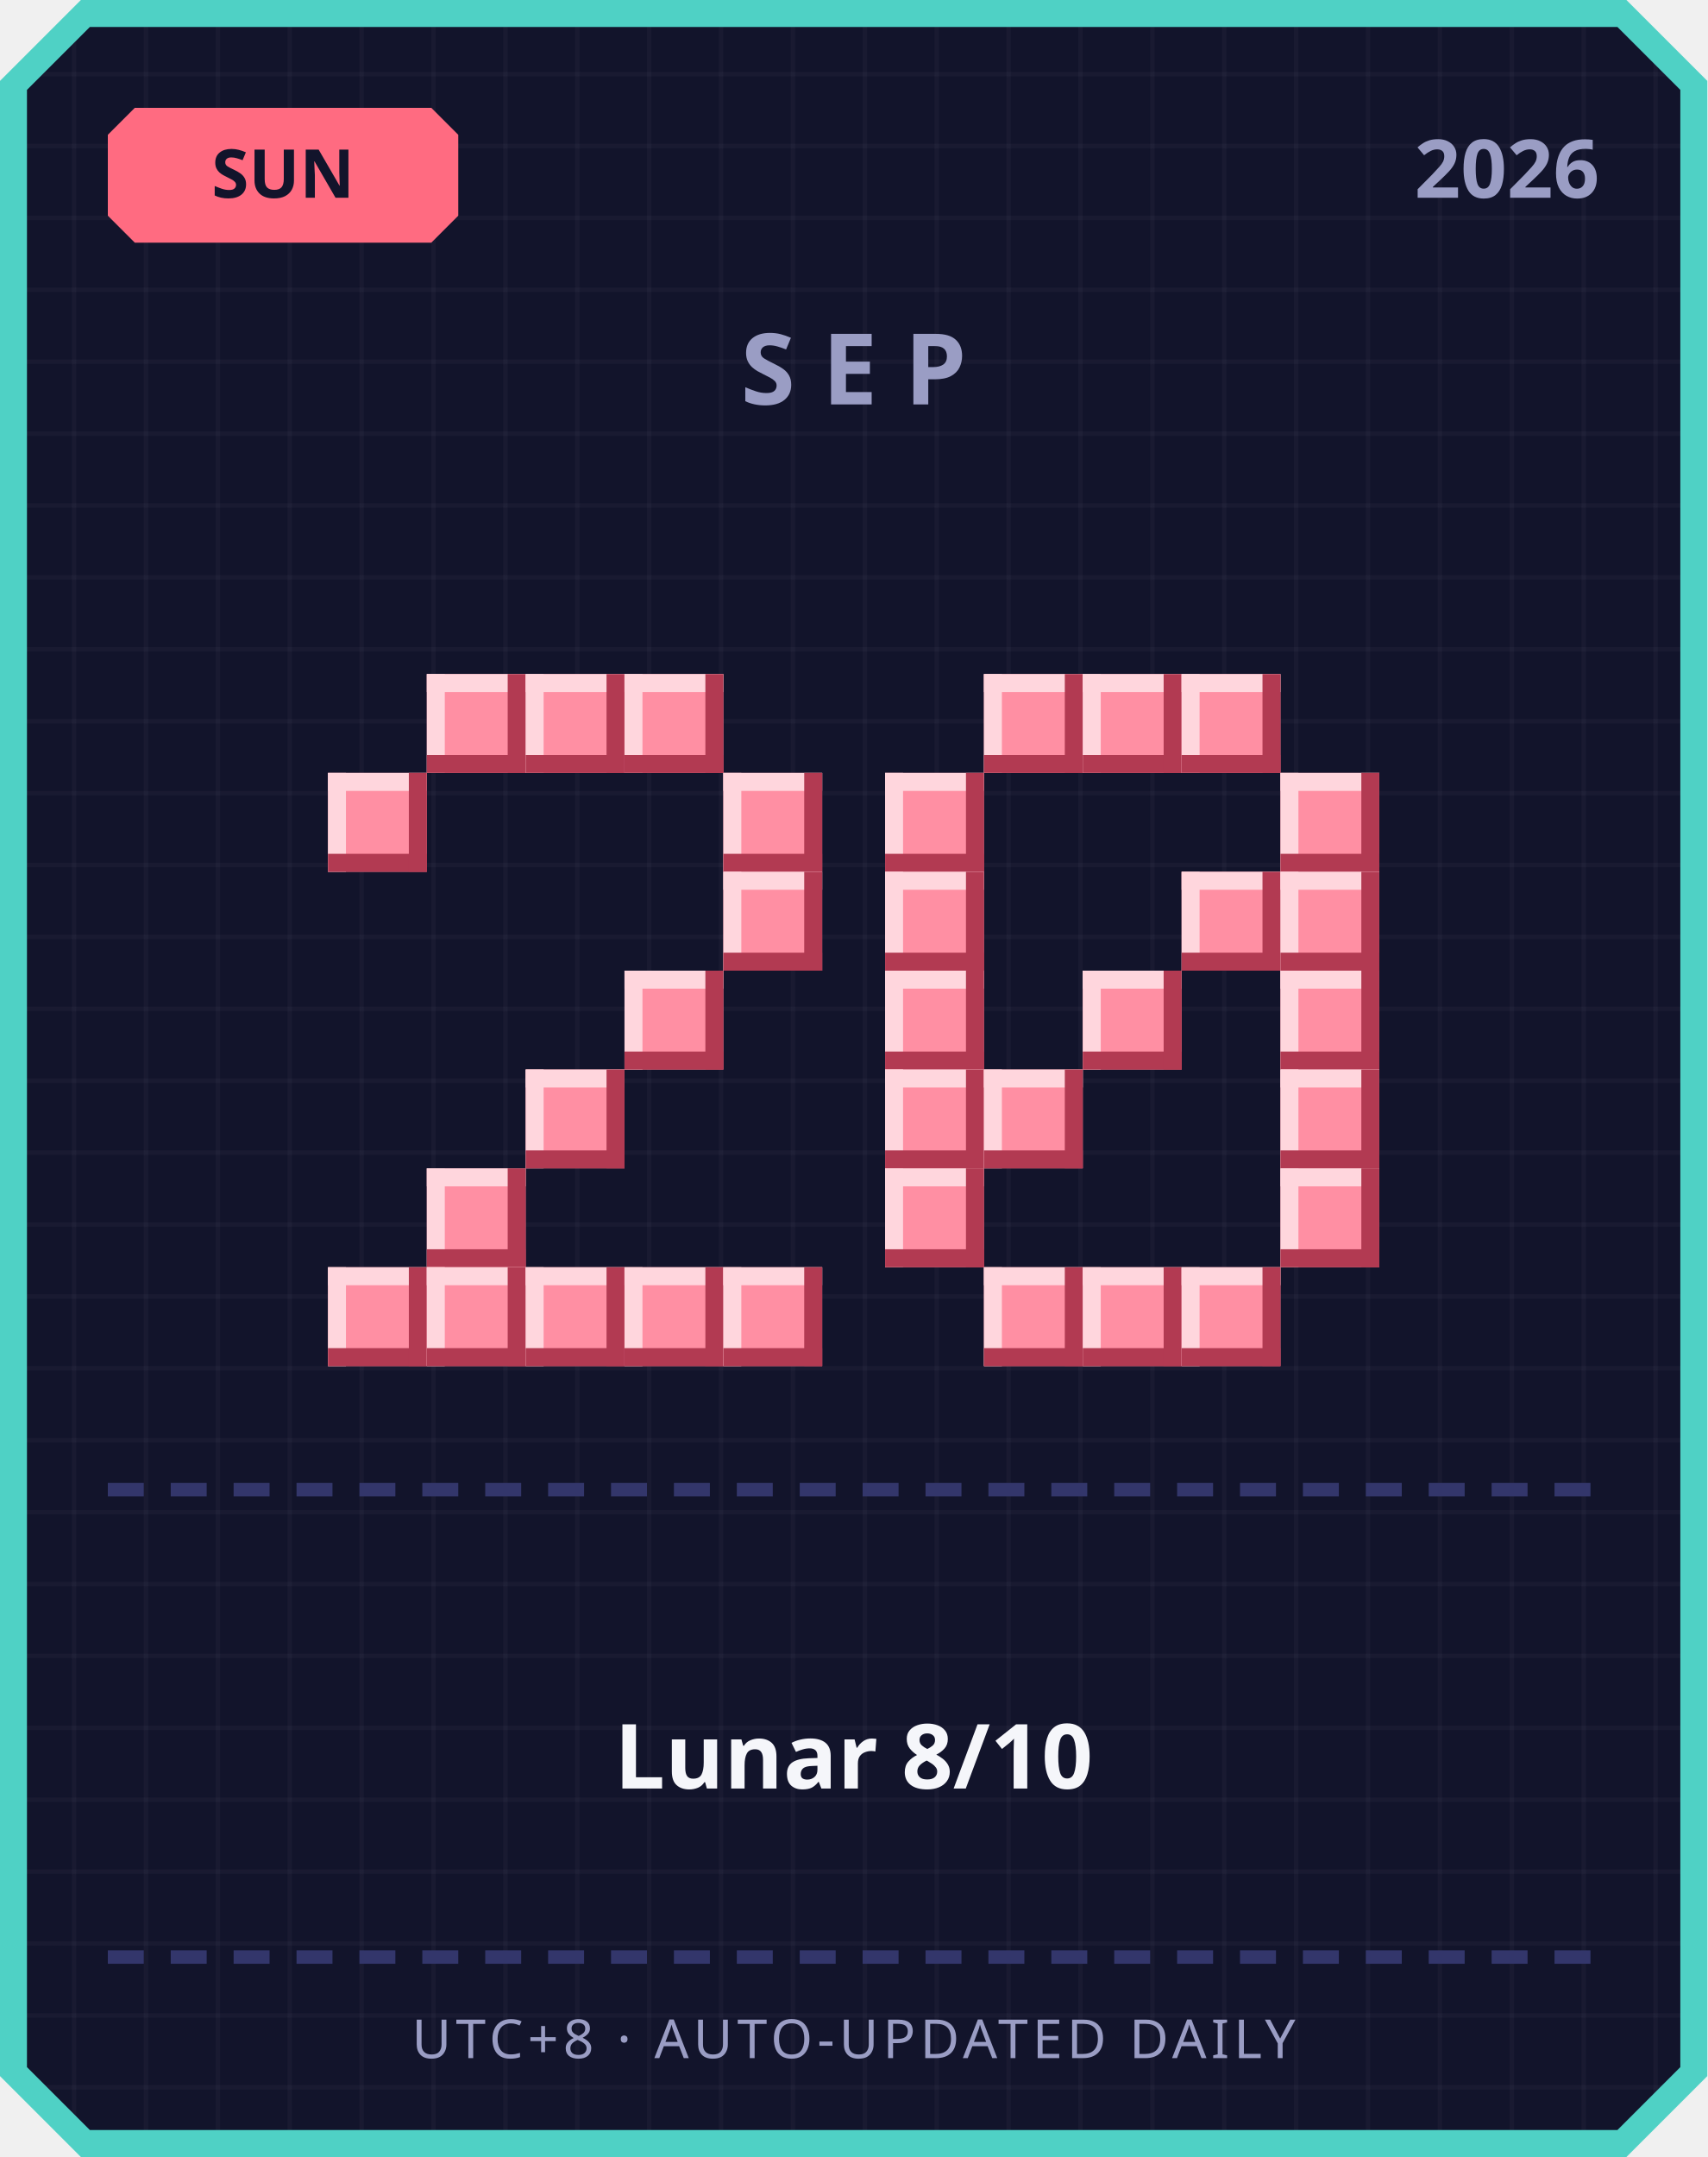
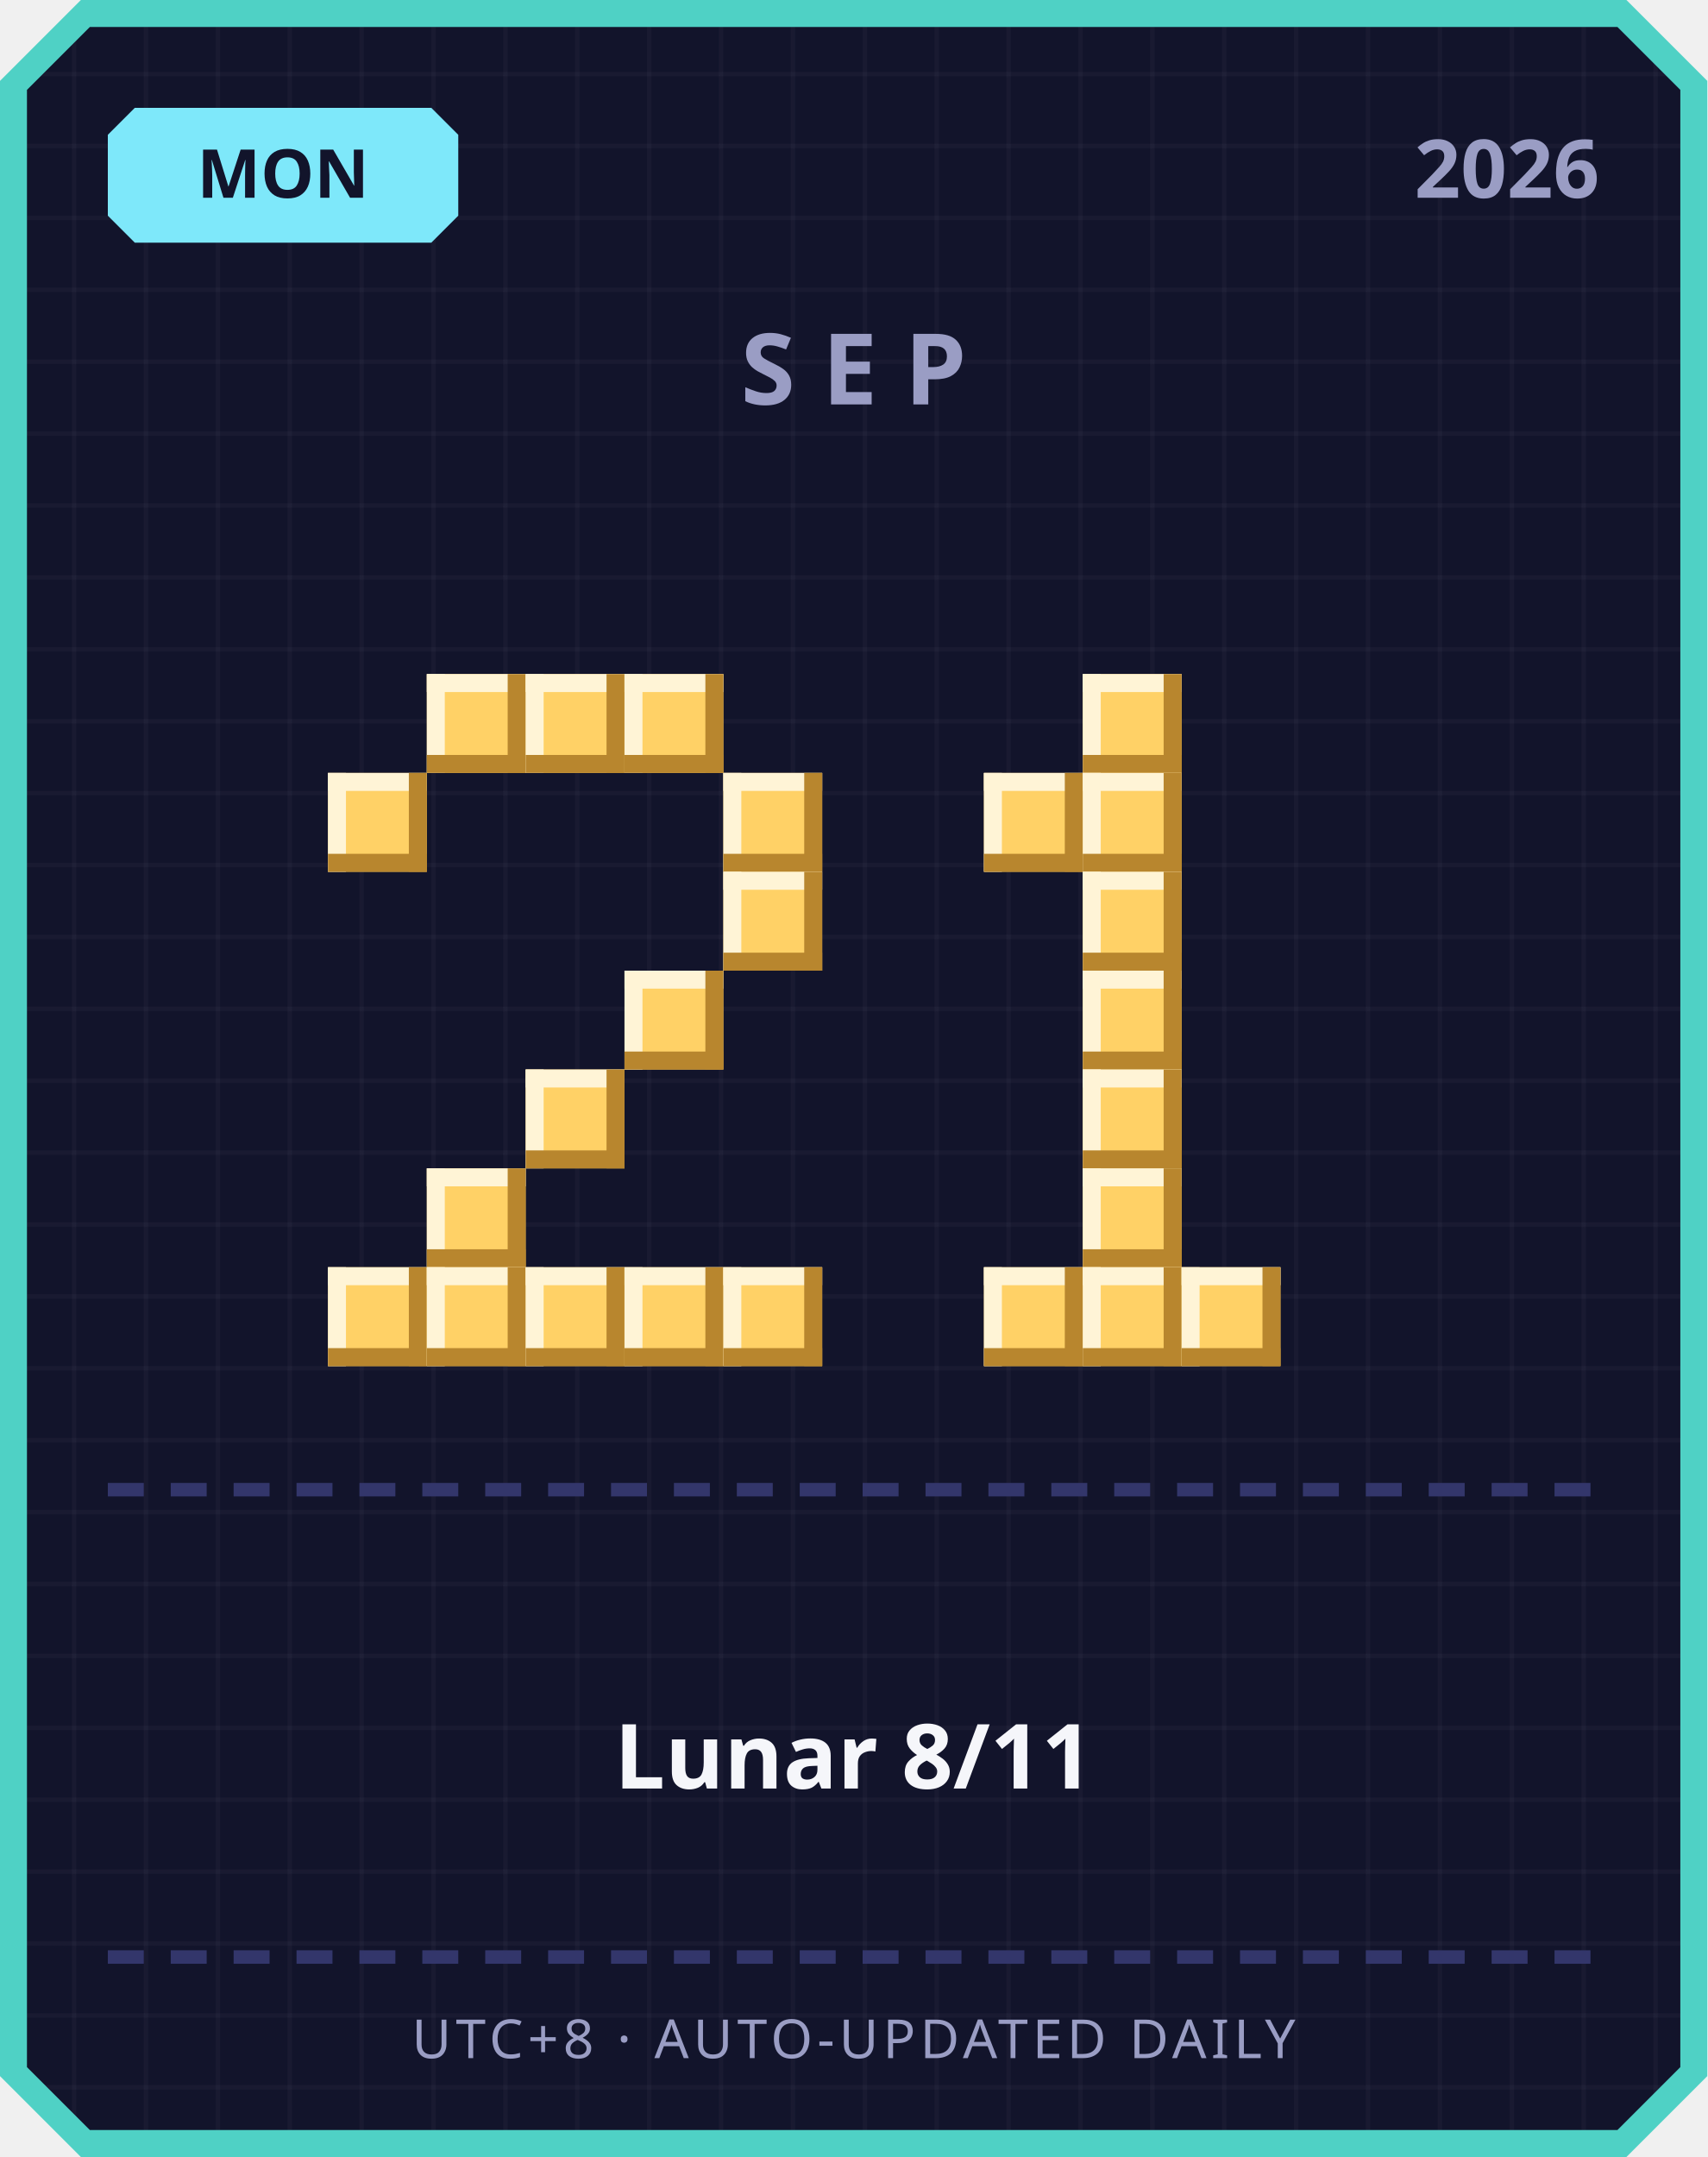
<svg xmlns="http://www.w3.org/2000/svg" width="380" height="480" viewBox="0 0 380 480">
  <defs>
    <pattern id="grid" width="16" height="16" patternUnits="userSpaceOnUse">
      <rect width="16" height="16" fill="#12142b" />
      <rect width="1" height="16" fill="#ffffff" opacity="0.03" />
      <rect width="16" height="1" fill="#ffffff" opacity="0.03" />
    </pattern>
  </defs>
  <path d="M 18,0 L 362,0 L 380,18 L 380,462 L 362,480 L 18,480 L 0,462 L 0,18 Z" fill="#4fd1c5" />
  <path d="M 20,6 L 360,6 L 374,20 L 374,460 L 360,474 L 20,474 L 6,460 L 6,20 Z" fill="url(#grid)" />
-   <path d="M 30,24 L 96,24 L 102,30 L 102,48 L 96,54 L 30,54 L 24,48 L 24,30 Z" fill="#ff6b81" />
-   <text x="63" y="44" text-anchor="middle" font-family="'Segoe UI', sans-serif" font-size="15" font-weight="700" fill="#12142b">SUN</text>
+   <path d="M 30,24 L 96,24 L 102,30 L 102,48 L 96,54 L 30,54 L 24,48 L 24,30 Z" fill="#7ee8fa" />
+   <text x="63" y="44" text-anchor="middle" font-family="'Segoe UI', sans-serif" font-size="15" font-weight="700" fill="#12142b">MON</text>
  <text x="356" y="44" text-anchor="end" font-family="'Segoe UI', sans-serif" font-size="18" font-weight="700" fill="#9a9dc4">2026</text>
  <text x="190" y="90" text-anchor="middle" font-family="'Segoe UI', sans-serif" font-size="22" font-weight="700" letter-spacing="6" fill="#9a9dc4">SEP</text>
-   <rect x="95" y="150" width="22" height="22" fill="#ff8fa3" />
-   <rect x="95" y="150" width="22" height="4" fill="#ffd6dd" />
-   <rect x="95" y="150" width="4" height="22" fill="#ffd6dd" />
-   <rect x="95" y="168" width="22" height="4" fill="#b23a52" />
-   <rect x="113" y="150" width="4" height="22" fill="#b23a52" />
-   <rect x="117" y="150" width="22" height="22" fill="#ff8fa3" />
-   <rect x="117" y="150" width="22" height="4" fill="#ffd6dd" />
-   <rect x="117" y="150" width="4" height="22" fill="#ffd6dd" />
-   <rect x="117" y="168" width="22" height="4" fill="#b23a52" />
-   <rect x="135" y="150" width="4" height="22" fill="#b23a52" />
-   <rect x="139" y="150" width="22" height="22" fill="#ff8fa3" />
-   <rect x="139" y="150" width="22" height="4" fill="#ffd6dd" />
-   <rect x="139" y="150" width="4" height="22" fill="#ffd6dd" />
-   <rect x="139" y="168" width="22" height="4" fill="#b23a52" />
-   <rect x="157" y="150" width="4" height="22" fill="#b23a52" />
-   <rect x="73" y="172" width="22" height="22" fill="#ff8fa3" />
-   <rect x="73" y="172" width="22" height="4" fill="#ffd6dd" />
-   <rect x="73" y="172" width="4" height="22" fill="#ffd6dd" />
-   <rect x="73" y="190" width="22" height="4" fill="#b23a52" />
-   <rect x="91" y="172" width="4" height="22" fill="#b23a52" />
-   <rect x="161" y="172" width="22" height="22" fill="#ff8fa3" />
-   <rect x="161" y="172" width="22" height="4" fill="#ffd6dd" />
-   <rect x="161" y="172" width="4" height="22" fill="#ffd6dd" />
-   <rect x="161" y="190" width="22" height="4" fill="#b23a52" />
-   <rect x="179" y="172" width="4" height="22" fill="#b23a52" />
-   <rect x="161" y="194" width="22" height="22" fill="#ff8fa3" />
-   <rect x="161" y="194" width="22" height="4" fill="#ffd6dd" />
-   <rect x="161" y="194" width="4" height="22" fill="#ffd6dd" />
-   <rect x="161" y="212" width="22" height="4" fill="#b23a52" />
-   <rect x="179" y="194" width="4" height="22" fill="#b23a52" />
-   <rect x="139" y="216" width="22" height="22" fill="#ff8fa3" />
-   <rect x="139" y="216" width="22" height="4" fill="#ffd6dd" />
-   <rect x="139" y="216" width="4" height="22" fill="#ffd6dd" />
-   <rect x="139" y="234" width="22" height="4" fill="#b23a52" />
-   <rect x="157" y="216" width="4" height="22" fill="#b23a52" />
-   <rect x="117" y="238" width="22" height="22" fill="#ff8fa3" />
-   <rect x="117" y="238" width="22" height="4" fill="#ffd6dd" />
-   <rect x="117" y="238" width="4" height="22" fill="#ffd6dd" />
-   <rect x="117" y="256" width="22" height="4" fill="#b23a52" />
-   <rect x="135" y="238" width="4" height="22" fill="#b23a52" />
-   <rect x="95" y="260" width="22" height="22" fill="#ff8fa3" />
-   <rect x="95" y="260" width="22" height="4" fill="#ffd6dd" />
-   <rect x="95" y="260" width="4" height="22" fill="#ffd6dd" />
-   <rect x="95" y="278" width="22" height="4" fill="#b23a52" />
-   <rect x="113" y="260" width="4" height="22" fill="#b23a52" />
-   <rect x="73" y="282" width="22" height="22" fill="#ff8fa3" />
-   <rect x="73" y="282" width="22" height="4" fill="#ffd6dd" />
-   <rect x="73" y="282" width="4" height="22" fill="#ffd6dd" />
-   <rect x="73" y="300" width="22" height="4" fill="#b23a52" />
-   <rect x="91" y="282" width="4" height="22" fill="#b23a52" />
-   <rect x="95" y="282" width="22" height="22" fill="#ff8fa3" />
-   <rect x="95" y="282" width="22" height="4" fill="#ffd6dd" />
-   <rect x="95" y="282" width="4" height="22" fill="#ffd6dd" />
-   <rect x="95" y="300" width="22" height="4" fill="#b23a52" />
-   <rect x="113" y="282" width="4" height="22" fill="#b23a52" />
-   <rect x="117" y="282" width="22" height="22" fill="#ff8fa3" />
-   <rect x="117" y="282" width="22" height="4" fill="#ffd6dd" />
-   <rect x="117" y="282" width="4" height="22" fill="#ffd6dd" />
-   <rect x="117" y="300" width="22" height="4" fill="#b23a52" />
-   <rect x="135" y="282" width="4" height="22" fill="#b23a52" />
-   <rect x="139" y="282" width="22" height="22" fill="#ff8fa3" />
-   <rect x="139" y="282" width="22" height="4" fill="#ffd6dd" />
-   <rect x="139" y="282" width="4" height="22" fill="#ffd6dd" />
-   <rect x="139" y="300" width="22" height="4" fill="#b23a52" />
-   <rect x="157" y="282" width="4" height="22" fill="#b23a52" />
-   <rect x="161" y="282" width="22" height="22" fill="#ff8fa3" />
-   <rect x="161" y="282" width="22" height="4" fill="#ffd6dd" />
-   <rect x="161" y="282" width="4" height="22" fill="#ffd6dd" />
-   <rect x="161" y="300" width="22" height="4" fill="#b23a52" />
-   <rect x="179" y="282" width="4" height="22" fill="#b23a52" />
-   <rect x="219" y="150" width="22" height="22" fill="#ff8fa3" />
-   <rect x="219" y="150" width="22" height="4" fill="#ffd6dd" />
-   <rect x="219" y="150" width="4" height="22" fill="#ffd6dd" />
-   <rect x="219" y="168" width="22" height="4" fill="#b23a52" />
-   <rect x="237" y="150" width="4" height="22" fill="#b23a52" />
-   <rect x="241" y="150" width="22" height="22" fill="#ff8fa3" />
-   <rect x="241" y="150" width="22" height="4" fill="#ffd6dd" />
-   <rect x="241" y="150" width="4" height="22" fill="#ffd6dd" />
-   <rect x="241" y="168" width="22" height="4" fill="#b23a52" />
-   <rect x="259" y="150" width="4" height="22" fill="#b23a52" />
-   <rect x="263" y="150" width="22" height="22" fill="#ff8fa3" />
-   <rect x="263" y="150" width="22" height="4" fill="#ffd6dd" />
-   <rect x="263" y="150" width="4" height="22" fill="#ffd6dd" />
-   <rect x="263" y="168" width="22" height="4" fill="#b23a52" />
-   <rect x="281" y="150" width="4" height="22" fill="#b23a52" />
-   <rect x="197" y="172" width="22" height="22" fill="#ff8fa3" />
-   <rect x="197" y="172" width="22" height="4" fill="#ffd6dd" />
-   <rect x="197" y="172" width="4" height="22" fill="#ffd6dd" />
-   <rect x="197" y="190" width="22" height="4" fill="#b23a52" />
-   <rect x="215" y="172" width="4" height="22" fill="#b23a52" />
-   <rect x="285" y="172" width="22" height="22" fill="#ff8fa3" />
-   <rect x="285" y="172" width="22" height="4" fill="#ffd6dd" />
-   <rect x="285" y="172" width="4" height="22" fill="#ffd6dd" />
-   <rect x="285" y="190" width="22" height="4" fill="#b23a52" />
-   <rect x="303" y="172" width="4" height="22" fill="#b23a52" />
-   <rect x="197" y="194" width="22" height="22" fill="#ff8fa3" />
-   <rect x="197" y="194" width="22" height="4" fill="#ffd6dd" />
-   <rect x="197" y="194" width="4" height="22" fill="#ffd6dd" />
-   <rect x="197" y="212" width="22" height="4" fill="#b23a52" />
-   <rect x="215" y="194" width="4" height="22" fill="#b23a52" />
-   <rect x="263" y="194" width="22" height="22" fill="#ff8fa3" />
-   <rect x="263" y="194" width="22" height="4" fill="#ffd6dd" />
-   <rect x="263" y="194" width="4" height="22" fill="#ffd6dd" />
-   <rect x="263" y="212" width="22" height="4" fill="#b23a52" />
-   <rect x="281" y="194" width="4" height="22" fill="#b23a52" />
-   <rect x="285" y="194" width="22" height="22" fill="#ff8fa3" />
-   <rect x="285" y="194" width="22" height="4" fill="#ffd6dd" />
-   <rect x="285" y="194" width="4" height="22" fill="#ffd6dd" />
-   <rect x="285" y="212" width="22" height="4" fill="#b23a52" />
-   <rect x="303" y="194" width="4" height="22" fill="#b23a52" />
-   <rect x="197" y="216" width="22" height="22" fill="#ff8fa3" />
-   <rect x="197" y="216" width="22" height="4" fill="#ffd6dd" />
-   <rect x="197" y="216" width="4" height="22" fill="#ffd6dd" />
-   <rect x="197" y="234" width="22" height="4" fill="#b23a52" />
-   <rect x="215" y="216" width="4" height="22" fill="#b23a52" />
-   <rect x="241" y="216" width="22" height="22" fill="#ff8fa3" />
-   <rect x="241" y="216" width="22" height="4" fill="#ffd6dd" />
-   <rect x="241" y="216" width="4" height="22" fill="#ffd6dd" />
-   <rect x="241" y="234" width="22" height="4" fill="#b23a52" />
-   <rect x="259" y="216" width="4" height="22" fill="#b23a52" />
-   <rect x="285" y="216" width="22" height="22" fill="#ff8fa3" />
-   <rect x="285" y="216" width="22" height="4" fill="#ffd6dd" />
-   <rect x="285" y="216" width="4" height="22" fill="#ffd6dd" />
-   <rect x="285" y="234" width="22" height="4" fill="#b23a52" />
-   <rect x="303" y="216" width="4" height="22" fill="#b23a52" />
-   <rect x="197" y="238" width="22" height="22" fill="#ff8fa3" />
-   <rect x="197" y="238" width="22" height="4" fill="#ffd6dd" />
-   <rect x="197" y="238" width="4" height="22" fill="#ffd6dd" />
-   <rect x="197" y="256" width="22" height="4" fill="#b23a52" />
-   <rect x="215" y="238" width="4" height="22" fill="#b23a52" />
-   <rect x="219" y="238" width="22" height="22" fill="#ff8fa3" />
-   <rect x="219" y="238" width="22" height="4" fill="#ffd6dd" />
-   <rect x="219" y="238" width="4" height="22" fill="#ffd6dd" />
-   <rect x="219" y="256" width="22" height="4" fill="#b23a52" />
-   <rect x="237" y="238" width="4" height="22" fill="#b23a52" />
-   <rect x="285" y="238" width="22" height="22" fill="#ff8fa3" />
-   <rect x="285" y="238" width="22" height="4" fill="#ffd6dd" />
-   <rect x="285" y="238" width="4" height="22" fill="#ffd6dd" />
-   <rect x="285" y="256" width="22" height="4" fill="#b23a52" />
-   <rect x="303" y="238" width="4" height="22" fill="#b23a52" />
-   <rect x="197" y="260" width="22" height="22" fill="#ff8fa3" />
-   <rect x="197" y="260" width="22" height="4" fill="#ffd6dd" />
-   <rect x="197" y="260" width="4" height="22" fill="#ffd6dd" />
-   <rect x="197" y="278" width="22" height="4" fill="#b23a52" />
-   <rect x="215" y="260" width="4" height="22" fill="#b23a52" />
-   <rect x="285" y="260" width="22" height="22" fill="#ff8fa3" />
-   <rect x="285" y="260" width="22" height="4" fill="#ffd6dd" />
-   <rect x="285" y="260" width="4" height="22" fill="#ffd6dd" />
-   <rect x="285" y="278" width="22" height="4" fill="#b23a52" />
-   <rect x="303" y="260" width="4" height="22" fill="#b23a52" />
-   <rect x="219" y="282" width="22" height="22" fill="#ff8fa3" />
-   <rect x="219" y="282" width="22" height="4" fill="#ffd6dd" />
-   <rect x="219" y="282" width="4" height="22" fill="#ffd6dd" />
-   <rect x="219" y="300" width="22" height="4" fill="#b23a52" />
-   <rect x="237" y="282" width="4" height="22" fill="#b23a52" />
-   <rect x="241" y="282" width="22" height="22" fill="#ff8fa3" />
-   <rect x="241" y="282" width="22" height="4" fill="#ffd6dd" />
-   <rect x="241" y="282" width="4" height="22" fill="#ffd6dd" />
-   <rect x="241" y="300" width="22" height="4" fill="#b23a52" />
-   <rect x="259" y="282" width="4" height="22" fill="#b23a52" />
-   <rect x="263" y="282" width="22" height="22" fill="#ff8fa3" />
-   <rect x="263" y="282" width="22" height="4" fill="#ffd6dd" />
-   <rect x="263" y="282" width="4" height="22" fill="#ffd6dd" />
-   <rect x="263" y="300" width="22" height="4" fill="#b23a52" />
-   <rect x="281" y="282" width="4" height="22" fill="#b23a52" />
+   <rect x="95" y="150" width="22" height="22" fill="#ffd166" />
+   <rect x="95" y="150" width="22" height="4" fill="#fff4d6" />
+   <rect x="95" y="150" width="4" height="22" fill="#fff4d6" />
+   <rect x="95" y="168" width="22" height="4" fill="#b8862e" />
+   <rect x="113" y="150" width="4" height="22" fill="#b8862e" />
+   <rect x="117" y="150" width="22" height="22" fill="#ffd166" />
+   <rect x="117" y="150" width="22" height="4" fill="#fff4d6" />
+   <rect x="117" y="150" width="4" height="22" fill="#fff4d6" />
+   <rect x="117" y="168" width="22" height="4" fill="#b8862e" />
+   <rect x="135" y="150" width="4" height="22" fill="#b8862e" />
+   <rect x="139" y="150" width="22" height="22" fill="#ffd166" />
+   <rect x="139" y="150" width="22" height="4" fill="#fff4d6" />
+   <rect x="139" y="150" width="4" height="22" fill="#fff4d6" />
+   <rect x="139" y="168" width="22" height="4" fill="#b8862e" />
+   <rect x="157" y="150" width="4" height="22" fill="#b8862e" />
+   <rect x="73" y="172" width="22" height="22" fill="#ffd166" />
+   <rect x="73" y="172" width="22" height="4" fill="#fff4d6" />
+   <rect x="73" y="172" width="4" height="22" fill="#fff4d6" />
+   <rect x="73" y="190" width="22" height="4" fill="#b8862e" />
+   <rect x="91" y="172" width="4" height="22" fill="#b8862e" />
+   <rect x="161" y="172" width="22" height="22" fill="#ffd166" />
+   <rect x="161" y="172" width="22" height="4" fill="#fff4d6" />
+   <rect x="161" y="172" width="4" height="22" fill="#fff4d6" />
+   <rect x="161" y="190" width="22" height="4" fill="#b8862e" />
+   <rect x="179" y="172" width="4" height="22" fill="#b8862e" />
+   <rect x="161" y="194" width="22" height="22" fill="#ffd166" />
+   <rect x="161" y="194" width="22" height="4" fill="#fff4d6" />
+   <rect x="161" y="194" width="4" height="22" fill="#fff4d6" />
+   <rect x="161" y="212" width="22" height="4" fill="#b8862e" />
+   <rect x="179" y="194" width="4" height="22" fill="#b8862e" />
+   <rect x="139" y="216" width="22" height="22" fill="#ffd166" />
+   <rect x="139" y="216" width="22" height="4" fill="#fff4d6" />
+   <rect x="139" y="216" width="4" height="22" fill="#fff4d6" />
+   <rect x="139" y="234" width="22" height="4" fill="#b8862e" />
+   <rect x="157" y="216" width="4" height="22" fill="#b8862e" />
+   <rect x="117" y="238" width="22" height="22" fill="#ffd166" />
+   <rect x="117" y="238" width="22" height="4" fill="#fff4d6" />
+   <rect x="117" y="238" width="4" height="22" fill="#fff4d6" />
+   <rect x="117" y="256" width="22" height="4" fill="#b8862e" />
+   <rect x="135" y="238" width="4" height="22" fill="#b8862e" />
+   <rect x="95" y="260" width="22" height="22" fill="#ffd166" />
+   <rect x="95" y="260" width="22" height="4" fill="#fff4d6" />
+   <rect x="95" y="260" width="4" height="22" fill="#fff4d6" />
+   <rect x="95" y="278" width="22" height="4" fill="#b8862e" />
+   <rect x="113" y="260" width="4" height="22" fill="#b8862e" />
+   <rect x="73" y="282" width="22" height="22" fill="#ffd166" />
+   <rect x="73" y="282" width="22" height="4" fill="#fff4d6" />
+   <rect x="73" y="282" width="4" height="22" fill="#fff4d6" />
+   <rect x="73" y="300" width="22" height="4" fill="#b8862e" />
+   <rect x="91" y="282" width="4" height="22" fill="#b8862e" />
+   <rect x="95" y="282" width="22" height="22" fill="#ffd166" />
+   <rect x="95" y="282" width="22" height="4" fill="#fff4d6" />
+   <rect x="95" y="282" width="4" height="22" fill="#fff4d6" />
+   <rect x="95" y="300" width="22" height="4" fill="#b8862e" />
+   <rect x="113" y="282" width="4" height="22" fill="#b8862e" />
+   <rect x="117" y="282" width="22" height="22" fill="#ffd166" />
+   <rect x="117" y="282" width="22" height="4" fill="#fff4d6" />
+   <rect x="117" y="282" width="4" height="22" fill="#fff4d6" />
+   <rect x="117" y="300" width="22" height="4" fill="#b8862e" />
+   <rect x="135" y="282" width="4" height="22" fill="#b8862e" />
+   <rect x="139" y="282" width="22" height="22" fill="#ffd166" />
+   <rect x="139" y="282" width="22" height="4" fill="#fff4d6" />
+   <rect x="139" y="282" width="4" height="22" fill="#fff4d6" />
+   <rect x="139" y="300" width="22" height="4" fill="#b8862e" />
+   <rect x="157" y="282" width="4" height="22" fill="#b8862e" />
+   <rect x="161" y="282" width="22" height="22" fill="#ffd166" />
+   <rect x="161" y="282" width="22" height="4" fill="#fff4d6" />
+   <rect x="161" y="282" width="4" height="22" fill="#fff4d6" />
+   <rect x="161" y="300" width="22" height="4" fill="#b8862e" />
+   <rect x="179" y="282" width="4" height="22" fill="#b8862e" />
+   <rect x="241" y="150" width="22" height="22" fill="#ffd166" />
+   <rect x="241" y="150" width="22" height="4" fill="#fff4d6" />
+   <rect x="241" y="150" width="4" height="22" fill="#fff4d6" />
+   <rect x="241" y="168" width="22" height="4" fill="#b8862e" />
+   <rect x="259" y="150" width="4" height="22" fill="#b8862e" />
+   <rect x="219" y="172" width="22" height="22" fill="#ffd166" />
+   <rect x="219" y="172" width="22" height="4" fill="#fff4d6" />
+   <rect x="219" y="172" width="4" height="22" fill="#fff4d6" />
+   <rect x="219" y="190" width="22" height="4" fill="#b8862e" />
+   <rect x="237" y="172" width="4" height="22" fill="#b8862e" />
+   <rect x="241" y="172" width="22" height="22" fill="#ffd166" />
+   <rect x="241" y="172" width="22" height="4" fill="#fff4d6" />
+   <rect x="241" y="172" width="4" height="22" fill="#fff4d6" />
+   <rect x="241" y="190" width="22" height="4" fill="#b8862e" />
+   <rect x="259" y="172" width="4" height="22" fill="#b8862e" />
+   <rect x="241" y="194" width="22" height="22" fill="#ffd166" />
+   <rect x="241" y="194" width="22" height="4" fill="#fff4d6" />
+   <rect x="241" y="194" width="4" height="22" fill="#fff4d6" />
+   <rect x="241" y="212" width="22" height="4" fill="#b8862e" />
+   <rect x="259" y="194" width="4" height="22" fill="#b8862e" />
+   <rect x="241" y="216" width="22" height="22" fill="#ffd166" />
+   <rect x="241" y="216" width="22" height="4" fill="#fff4d6" />
+   <rect x="241" y="216" width="4" height="22" fill="#fff4d6" />
+   <rect x="241" y="234" width="22" height="4" fill="#b8862e" />
+   <rect x="259" y="216" width="4" height="22" fill="#b8862e" />
+   <rect x="241" y="238" width="22" height="22" fill="#ffd166" />
+   <rect x="241" y="238" width="22" height="4" fill="#fff4d6" />
+   <rect x="241" y="238" width="4" height="22" fill="#fff4d6" />
+   <rect x="241" y="256" width="22" height="4" fill="#b8862e" />
+   <rect x="259" y="238" width="4" height="22" fill="#b8862e" />
+   <rect x="241" y="260" width="22" height="22" fill="#ffd166" />
+   <rect x="241" y="260" width="22" height="4" fill="#fff4d6" />
+   <rect x="241" y="260" width="4" height="22" fill="#fff4d6" />
+   <rect x="241" y="278" width="22" height="4" fill="#b8862e" />
+   <rect x="259" y="260" width="4" height="22" fill="#b8862e" />
+   <rect x="219" y="282" width="22" height="22" fill="#ffd166" />
+   <rect x="219" y="282" width="22" height="4" fill="#fff4d6" />
+   <rect x="219" y="282" width="4" height="22" fill="#fff4d6" />
+   <rect x="219" y="300" width="22" height="4" fill="#b8862e" />
+   <rect x="237" y="282" width="4" height="22" fill="#b8862e" />
+   <rect x="241" y="282" width="22" height="22" fill="#ffd166" />
+   <rect x="241" y="282" width="22" height="4" fill="#fff4d6" />
+   <rect x="241" y="282" width="4" height="22" fill="#fff4d6" />
+   <rect x="241" y="300" width="22" height="4" fill="#b8862e" />
+   <rect x="259" y="282" width="4" height="22" fill="#b8862e" />
+   <rect x="263" y="282" width="22" height="22" fill="#ffd166" />
+   <rect x="263" y="282" width="22" height="4" fill="#fff4d6" />
+   <rect x="263" y="282" width="4" height="22" fill="#fff4d6" />
+   <rect x="263" y="300" width="22" height="4" fill="#b8862e" />
+   <rect x="281" y="282" width="4" height="22" fill="#b8862e" />
  <rect x="24" y="330" width="8" height="3" fill="#33366b" />
  <rect x="38" y="330" width="8" height="3" fill="#33366b" />
  <rect x="52" y="330" width="8" height="3" fill="#33366b" />
  <rect x="66" y="330" width="8" height="3" fill="#33366b" />
  <rect x="80" y="330" width="8" height="3" fill="#33366b" />
  <rect x="94" y="330" width="8" height="3" fill="#33366b" />
  <rect x="108" y="330" width="8" height="3" fill="#33366b" />
  <rect x="122" y="330" width="8" height="3" fill="#33366b" />
  <rect x="136" y="330" width="8" height="3" fill="#33366b" />
  <rect x="150" y="330" width="8" height="3" fill="#33366b" />
  <rect x="164" y="330" width="8" height="3" fill="#33366b" />
  <rect x="178" y="330" width="8" height="3" fill="#33366b" />
  <rect x="192" y="330" width="8" height="3" fill="#33366b" />
  <rect x="206" y="330" width="8" height="3" fill="#33366b" />
  <rect x="220" y="330" width="8" height="3" fill="#33366b" />
  <rect x="234" y="330" width="8" height="3" fill="#33366b" />
  <rect x="248" y="330" width="8" height="3" fill="#33366b" />
  <rect x="262" y="330" width="8" height="3" fill="#33366b" />
  <rect x="276" y="330" width="8" height="3" fill="#33366b" />
  <rect x="290" y="330" width="8" height="3" fill="#33366b" />
  <rect x="304" y="330" width="8" height="3" fill="#33366b" />
  <rect x="318" y="330" width="8" height="3" fill="#33366b" />
  <rect x="332" y="330" width="8" height="3" fill="#33366b" />
  <rect x="346" y="330" width="8" height="3" fill="#33366b" />
-   <text x="190" y="398" text-anchor="middle" font-family="'Segoe UI', 'Microsoft JhengHei', sans-serif" font-size="20" font-weight="700" fill="#f5f6fa">Lunar 8/10</text>
+   <text x="190" y="398" text-anchor="middle" font-family="'Segoe UI', 'Microsoft JhengHei', sans-serif" font-size="20" font-weight="700" fill="#f5f6fa">Lunar 8/11</text>
  <rect x="24" y="434" width="8" height="3" fill="#33366b" />
  <rect x="38" y="434" width="8" height="3" fill="#33366b" />
  <rect x="52" y="434" width="8" height="3" fill="#33366b" />
  <rect x="66" y="434" width="8" height="3" fill="#33366b" />
  <rect x="80" y="434" width="8" height="3" fill="#33366b" />
  <rect x="94" y="434" width="8" height="3" fill="#33366b" />
  <rect x="108" y="434" width="8" height="3" fill="#33366b" />
  <rect x="122" y="434" width="8" height="3" fill="#33366b" />
  <rect x="136" y="434" width="8" height="3" fill="#33366b" />
  <rect x="150" y="434" width="8" height="3" fill="#33366b" />
  <rect x="164" y="434" width="8" height="3" fill="#33366b" />
  <rect x="178" y="434" width="8" height="3" fill="#33366b" />
  <rect x="192" y="434" width="8" height="3" fill="#33366b" />
  <rect x="206" y="434" width="8" height="3" fill="#33366b" />
  <rect x="220" y="434" width="8" height="3" fill="#33366b" />
  <rect x="234" y="434" width="8" height="3" fill="#33366b" />
  <rect x="248" y="434" width="8" height="3" fill="#33366b" />
  <rect x="262" y="434" width="8" height="3" fill="#33366b" />
  <rect x="276" y="434" width="8" height="3" fill="#33366b" />
  <rect x="290" y="434" width="8" height="3" fill="#33366b" />
  <rect x="304" y="434" width="8" height="3" fill="#33366b" />
  <rect x="318" y="434" width="8" height="3" fill="#33366b" />
  <rect x="332" y="434" width="8" height="3" fill="#33366b" />
  <rect x="346" y="434" width="8" height="3" fill="#33366b" />
  <text x="190" y="458" text-anchor="middle" font-family="'Segoe UI', sans-serif" font-size="12" letter-spacing="1" fill="#9a9dc4">UTC+8 · AUTO-UPDATED DAILY</text>
</svg>
